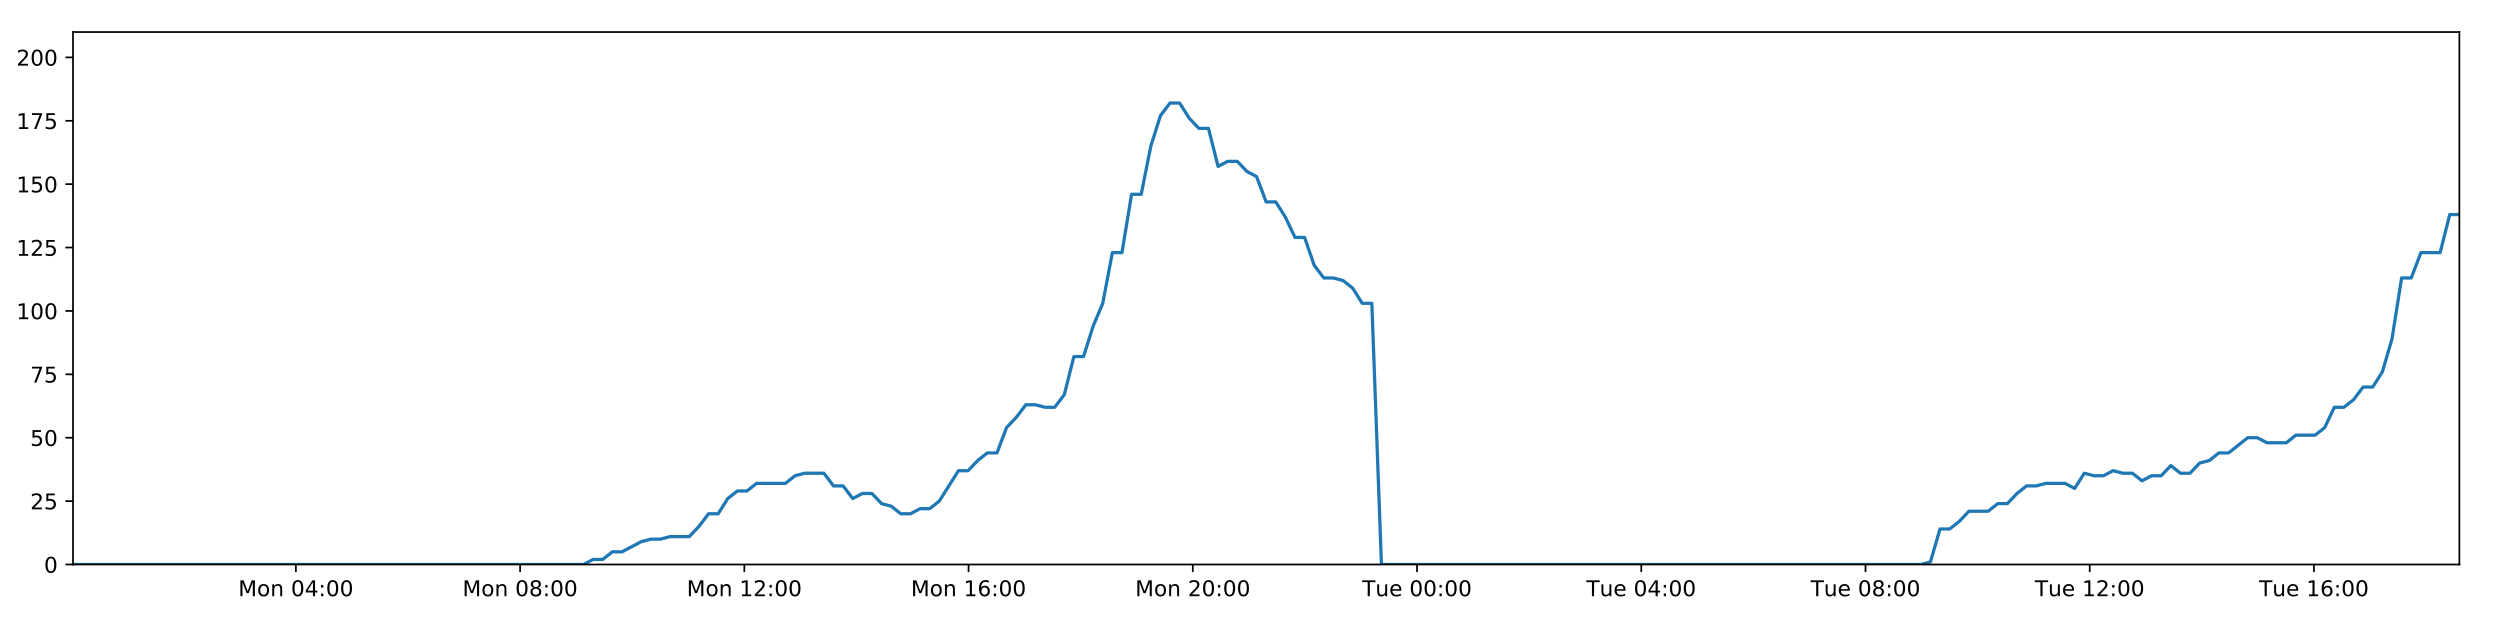
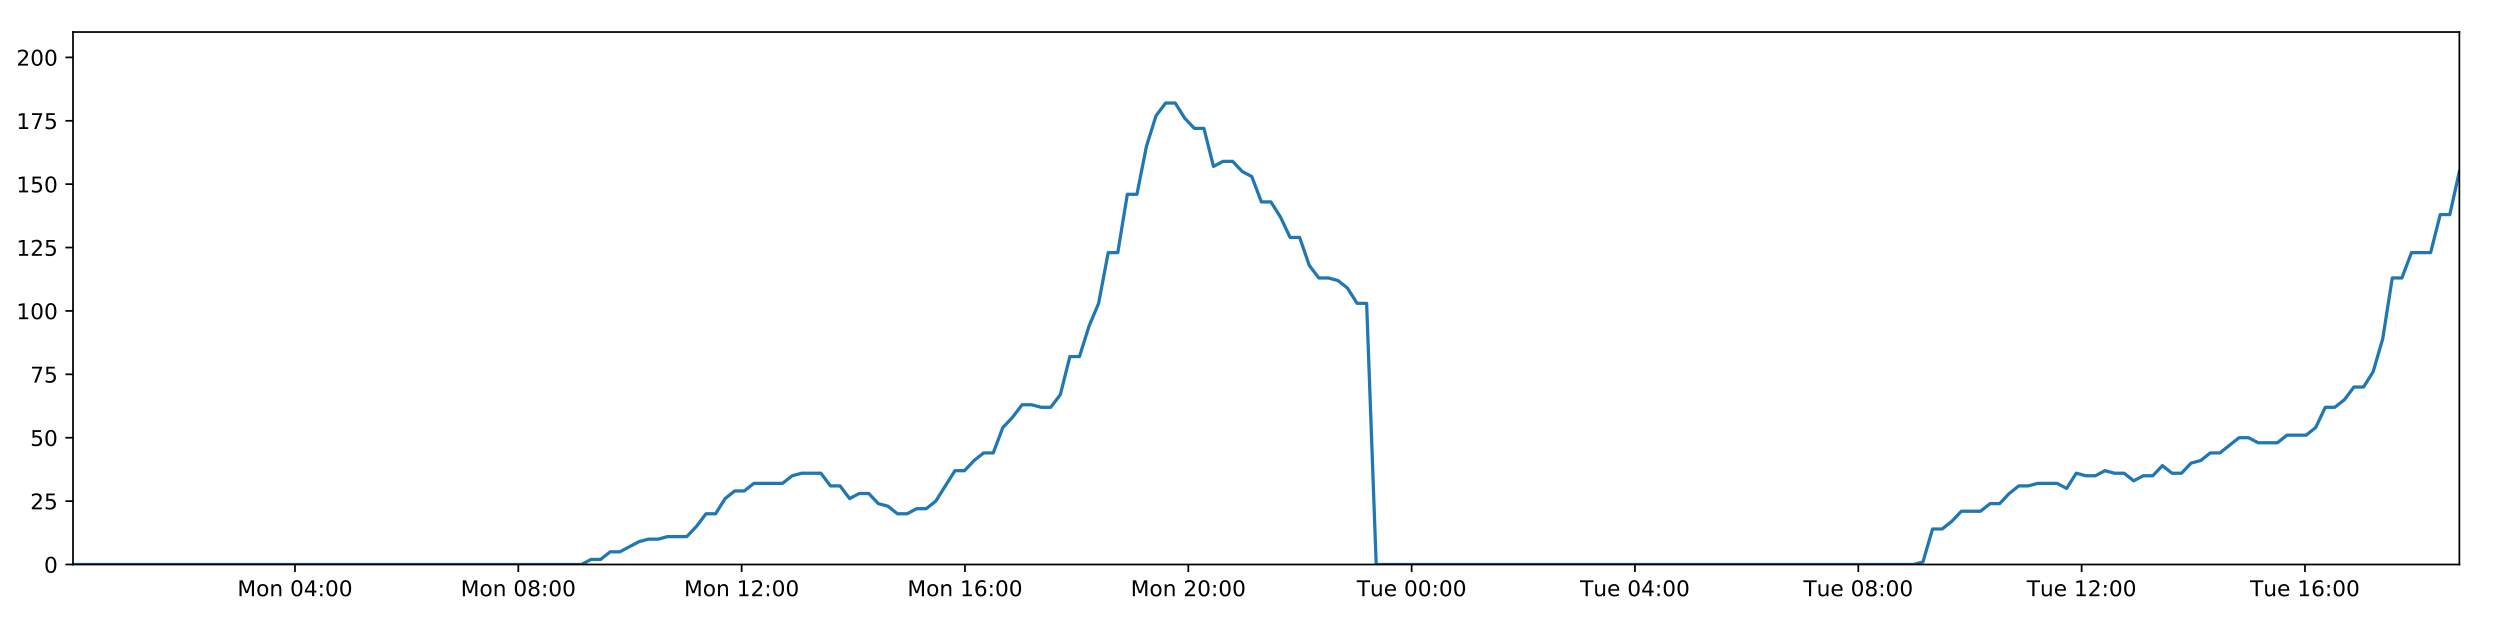
<svg xmlns="http://www.w3.org/2000/svg" xmlns:xlink="http://www.w3.org/1999/xlink" height="288pt" version="1.1" viewBox="0 0 1152 288" width="1152pt">
  <defs>
    <style type="text/css">
*{stroke-linecap:butt;stroke-linejoin:round;}
  </style>
  </defs>
  <g id="figure_1">
    <g id="patch_1">
      <path d="M 0 288  L 1152 288  L 1152 0  L 0 0  z " style="fill:#ffffff;" />
    </g>
    <g id="axes_1">
      <g id="patch_2">
        <path d="M 33.64 260.12  L 1133.28 260.12  L 1133.28 14.76  L 33.64 14.76  z " style="fill:#ffffff;" />
      </g>
      <g id="matplotlib.axis_1">
        <g id="xtick_1">
          <g id="line2d_1">
            <defs>
-               <path d="M 0 0  L 0 3.5  " id="mf9901d4d5c" style="stroke:#000000;stroke-width:0.8;" />
-             </defs>
-             <g>
-               <use style="stroke:#000000;stroke-width:0.8;" x="136.337" xlink:href="#mf9901d4d5c" y="260.12" />
+               <path d="M 0 0  L 0 3.5  " id="md07f093787" style="stroke:#000000;stroke-width:0.8;" />
+             </defs>
+             <g>
+               <use style="stroke:#000000;stroke-width:0.8;" x="135.926" xlink:href="#md07f093787" y="260.12" />
            </g>
          </g>
          <g id="text_1">
            <defs>
              <path d="M 9.812 72.906  L 24.516 72.906  L 43.109 23.297  L 61.812 72.906  L 76.516 72.906  L 76.516 0  L 66.891 0  L 66.891 64.016  L 48.094 14.016  L 38.188 14.016  L 19.391 64.016  L 19.391 0  L 9.812 0  z " id="DejaVuSans-77" />
              <path d="M 30.609 48.391  Q 23.391 48.391 19.188 42.75  Q 14.984 37.109 14.984 27.297  Q 14.984 17.484 19.156 11.844  Q 23.344 6.203 30.609 6.203  Q 37.797 6.203 41.984 11.859  Q 46.188 17.531 46.188 27.297  Q 46.188 37.016 41.984 42.703  Q 37.797 48.391 30.609 48.391  z M 30.609 56  Q 42.328 56 49.016 48.375  Q 55.719 40.766 55.719 27.297  Q 55.719 13.875 49.016 6.219  Q 42.328 -1.422 30.609 -1.422  Q 18.844 -1.422 12.172 6.219  Q 5.516 13.875 5.516 27.297  Q 5.516 40.766 12.172 48.375  Q 18.844 56 30.609 56  z " id="DejaVuSans-111" />
              <path d="M 54.891 33.016  L 54.891 0  L 45.906 0  L 45.906 32.719  Q 45.906 40.484 42.875 44.328  Q 39.844 48.188 33.797 48.188  Q 26.516 48.188 22.312 43.547  Q 18.109 38.922 18.109 30.906  L 18.109 0  L 9.078 0  L 9.078 54.688  L 18.109 54.688  L 18.109 46.188  Q 21.344 51.125 25.703 53.562  Q 30.078 56 35.797 56  Q 45.219 56 50.047 50.172  Q 54.891 44.344 54.891 33.016  z " id="DejaVuSans-110" />
              <path id="DejaVuSans-32" />
              <path d="M 31.781 66.406  Q 24.172 66.406 20.328 58.906  Q 16.5 51.422 16.5 36.375  Q 16.5 21.391 20.328 13.891  Q 24.172 6.391 31.781 6.391  Q 39.453 6.391 43.281 13.891  Q 47.125 21.391 47.125 36.375  Q 47.125 51.422 43.281 58.906  Q 39.453 66.406 31.781 66.406  z M 31.781 74.219  Q 44.047 74.219 50.516 64.516  Q 56.984 54.828 56.984 36.375  Q 56.984 17.969 50.516 8.266  Q 44.047 -1.422 31.781 -1.422  Q 19.531 -1.422 13.062 8.266  Q 6.594 17.969 6.594 36.375  Q 6.594 54.828 13.062 64.516  Q 19.531 74.219 31.781 74.219  z " id="DejaVuSans-48" />
              <path d="M 37.797 64.312  L 12.891 25.391  L 37.797 25.391  z M 35.203 72.906  L 47.609 72.906  L 47.609 25.391  L 58.016 25.391  L 58.016 17.188  L 47.609 17.188  L 47.609 0  L 37.797 0  L 37.797 17.188  L 4.891 17.188  L 4.891 26.703  z " id="DejaVuSans-52" />
              <path d="M 11.719 12.406  L 22.016 12.406  L 22.016 0  L 11.719 0  z M 11.719 51.703  L 22.016 51.703  L 22.016 39.312  L 11.719 39.312  z " id="DejaVuSans-58" />
            </defs>
-             <g transform="translate(109.7969 274.7184)scale(0.1 -0.1)">
+             <g transform="translate(109.385 274.7184)scale(0.1 -0.1)">
              <use xlink:href="#DejaVuSans-77" />
              <use x="86.279" xlink:href="#DejaVuSans-111" />
              <use x="147.461" xlink:href="#DejaVuSans-110" />
              <use x="210.84" xlink:href="#DejaVuSans-32" />
              <use x="242.627" xlink:href="#DejaVuSans-48" />
              <use x="306.25" xlink:href="#DejaVuSans-52" />
              <use x="369.873" xlink:href="#DejaVuSans-58" />
              <use x="403.564" xlink:href="#DejaVuSans-48" />
              <use x="467.188" xlink:href="#DejaVuSans-48" />
            </g>
          </g>
        </g>
        <g id="xtick_2">
          <g id="line2d_2">
            <g>
-               <use style="stroke:#000000;stroke-width:0.8;" x="239.663" xlink:href="#mf9901d4d5c" y="260.12" />
+               <use style="stroke:#000000;stroke-width:0.8;" x="238.837" xlink:href="#md07f093787" y="260.12" />
            </g>
          </g>
          <g id="text_2">
            <defs>
              <path d="M 31.781 34.625  Q 24.75 34.625 20.719 30.859  Q 16.703 27.094 16.703 20.516  Q 16.703 13.922 20.719 10.156  Q 24.75 6.391 31.781 6.391  Q 38.812 6.391 42.859 10.172  Q 46.922 13.969 46.922 20.516  Q 46.922 27.094 42.891 30.859  Q 38.875 34.625 31.781 34.625  z M 21.922 38.812  Q 15.578 40.375 12.031 44.719  Q 8.5 49.078 8.5 55.328  Q 8.5 64.062 14.719 69.141  Q 20.953 74.219 31.781 74.219  Q 42.672 74.219 48.875 69.141  Q 55.078 64.062 55.078 55.328  Q 55.078 49.078 51.531 44.719  Q 48 40.375 41.703 38.812  Q 48.828 37.156 52.797 32.312  Q 56.781 27.484 56.781 20.516  Q 56.781 9.906 50.312 4.234  Q 43.844 -1.422 31.781 -1.422  Q 19.734 -1.422 13.25 4.234  Q 6.781 9.906 6.781 20.516  Q 6.781 27.484 10.781 32.312  Q 14.797 37.156 21.922 38.812  z M 18.312 54.391  Q 18.312 48.734 21.844 45.562  Q 25.391 42.391 31.781 42.391  Q 38.141 42.391 41.719 45.562  Q 45.312 48.734 45.312 54.391  Q 45.312 60.062 41.719 63.234  Q 38.141 66.406 31.781 66.406  Q 25.391 66.406 21.844 63.234  Q 18.312 60.062 18.312 54.391  z " id="DejaVuSans-56" />
            </defs>
-             <g transform="translate(213.1227 274.7184)scale(0.1 -0.1)">
+             <g transform="translate(212.2966 274.7184)scale(0.1 -0.1)">
              <use xlink:href="#DejaVuSans-77" />
              <use x="86.279" xlink:href="#DejaVuSans-111" />
              <use x="147.461" xlink:href="#DejaVuSans-110" />
              <use x="210.84" xlink:href="#DejaVuSans-32" />
              <use x="242.627" xlink:href="#DejaVuSans-48" />
              <use x="306.25" xlink:href="#DejaVuSans-56" />
              <use x="369.873" xlink:href="#DejaVuSans-58" />
              <use x="403.564" xlink:href="#DejaVuSans-48" />
              <use x="467.188" xlink:href="#DejaVuSans-48" />
            </g>
          </g>
        </g>
        <g id="xtick_3">
          <g id="line2d_3">
            <g>
-               <use style="stroke:#000000;stroke-width:0.8;" x="342.989" xlink:href="#mf9901d4d5c" y="260.12" />
+               <use style="stroke:#000000;stroke-width:0.8;" x="341.749" xlink:href="#md07f093787" y="260.12" />
            </g>
          </g>
          <g id="text_3">
            <defs>
              <path d="M 12.406 8.297  L 28.516 8.297  L 28.516 63.922  L 10.984 60.406  L 10.984 69.391  L 28.422 72.906  L 38.281 72.906  L 38.281 8.297  L 54.391 8.297  L 54.391 0  L 12.406 0  z " id="DejaVuSans-49" />
              <path d="M 19.188 8.297  L 53.609 8.297  L 53.609 0  L 7.328 0  L 7.328 8.297  Q 12.938 14.109 22.625 23.891  Q 32.328 33.688 34.812 36.531  Q 39.547 41.844 41.422 45.531  Q 43.312 49.219 43.312 52.781  Q 43.312 58.594 39.234 62.25  Q 35.156 65.922 28.609 65.922  Q 23.969 65.922 18.812 64.312  Q 13.672 62.703 7.812 59.422  L 7.812 69.391  Q 13.766 71.781 18.938 73  Q 24.125 74.219 28.422 74.219  Q 39.75 74.219 46.484 68.547  Q 53.219 62.891 53.219 53.422  Q 53.219 48.922 51.531 44.891  Q 49.859 40.875 45.406 35.406  Q 44.188 33.984 37.641 27.219  Q 31.109 20.453 19.188 8.297  z " id="DejaVuSans-50" />
            </defs>
-             <g transform="translate(316.4486 274.7184)scale(0.1 -0.1)">
+             <g transform="translate(315.2082 274.7184)scale(0.1 -0.1)">
              <use xlink:href="#DejaVuSans-77" />
              <use x="86.279" xlink:href="#DejaVuSans-111" />
              <use x="147.461" xlink:href="#DejaVuSans-110" />
              <use x="210.84" xlink:href="#DejaVuSans-32" />
              <use x="242.627" xlink:href="#DejaVuSans-49" />
              <use x="306.25" xlink:href="#DejaVuSans-50" />
              <use x="369.873" xlink:href="#DejaVuSans-58" />
              <use x="403.564" xlink:href="#DejaVuSans-48" />
              <use x="467.188" xlink:href="#DejaVuSans-48" />
            </g>
          </g>
        </g>
        <g id="xtick_4">
          <g id="line2d_4">
            <g>
-               <use style="stroke:#000000;stroke-width:0.8;" x="446.315" xlink:href="#mf9901d4d5c" y="260.12" />
+               <use style="stroke:#000000;stroke-width:0.8;" x="444.66" xlink:href="#md07f093787" y="260.12" />
            </g>
          </g>
          <g id="text_4">
            <defs>
              <path d="M 33.016 40.375  Q 26.375 40.375 22.484 35.828  Q 18.609 31.297 18.609 23.391  Q 18.609 15.531 22.484 10.953  Q 26.375 6.391 33.016 6.391  Q 39.656 6.391 43.531 10.953  Q 47.406 15.531 47.406 23.391  Q 47.406 31.297 43.531 35.828  Q 39.656 40.375 33.016 40.375  z M 52.594 71.297  L 52.594 62.312  Q 48.875 64.062 45.094 64.984  Q 41.312 65.922 37.594 65.922  Q 27.828 65.922 22.672 59.328  Q 17.531 52.734 16.797 39.406  Q 19.672 43.656 24.016 45.922  Q 28.375 48.188 33.594 48.188  Q 44.578 48.188 50.953 41.516  Q 57.328 34.859 57.328 23.391  Q 57.328 12.156 50.688 5.359  Q 44.047 -1.422 33.016 -1.422  Q 20.359 -1.422 13.672 8.266  Q 6.984 17.969 6.984 36.375  Q 6.984 53.656 15.188 63.938  Q 23.391 74.219 37.203 74.219  Q 40.922 74.219 44.703 73.484  Q 48.484 72.75 52.594 71.297  z " id="DejaVuSans-54" />
            </defs>
-             <g transform="translate(419.7745 274.7184)scale(0.1 -0.1)">
+             <g transform="translate(418.1197 274.7184)scale(0.1 -0.1)">
              <use xlink:href="#DejaVuSans-77" />
              <use x="86.279" xlink:href="#DejaVuSans-111" />
              <use x="147.461" xlink:href="#DejaVuSans-110" />
              <use x="210.84" xlink:href="#DejaVuSans-32" />
              <use x="242.627" xlink:href="#DejaVuSans-49" />
              <use x="306.25" xlink:href="#DejaVuSans-54" />
              <use x="369.873" xlink:href="#DejaVuSans-58" />
              <use x="403.564" xlink:href="#DejaVuSans-48" />
              <use x="467.188" xlink:href="#DejaVuSans-48" />
            </g>
          </g>
        </g>
        <g id="xtick_5">
          <g id="line2d_5">
            <g>
-               <use style="stroke:#000000;stroke-width:0.8;" x="549.641" xlink:href="#mf9901d4d5c" y="260.12" />
+               <use style="stroke:#000000;stroke-width:0.8;" x="547.572" xlink:href="#md07f093787" y="260.12" />
            </g>
          </g>
          <g id="text_5">
-             <g transform="translate(523.1004 274.7184)scale(0.1 -0.1)">
+             <g transform="translate(521.0313 274.7184)scale(0.1 -0.1)">
              <use xlink:href="#DejaVuSans-77" />
              <use x="86.279" xlink:href="#DejaVuSans-111" />
              <use x="147.461" xlink:href="#DejaVuSans-110" />
              <use x="210.84" xlink:href="#DejaVuSans-32" />
              <use x="242.627" xlink:href="#DejaVuSans-50" />
              <use x="306.25" xlink:href="#DejaVuSans-48" />
              <use x="369.873" xlink:href="#DejaVuSans-58" />
              <use x="403.564" xlink:href="#DejaVuSans-48" />
              <use x="467.188" xlink:href="#DejaVuSans-48" />
            </g>
          </g>
        </g>
        <g id="xtick_6">
          <g id="line2d_6">
            <g>
-               <use style="stroke:#000000;stroke-width:0.8;" x="652.967" xlink:href="#mf9901d4d5c" y="260.12" />
+               <use style="stroke:#000000;stroke-width:0.8;" x="650.484" xlink:href="#md07f093787" y="260.12" />
            </g>
          </g>
          <g id="text_6">
            <defs>
              <path d="M -0.297 72.906  L 61.375 72.906  L 61.375 64.594  L 35.5 64.594  L 35.5 0  L 25.594 0  L 25.594 64.594  L -0.297 64.594  z " id="DejaVuSans-84" />
              <path d="M 8.5 21.578  L 8.5 54.688  L 17.484 54.688  L 17.484 21.922  Q 17.484 14.156 20.5 10.266  Q 23.531 6.391 29.594 6.391  Q 36.859 6.391 41.078 11.031  Q 45.312 15.672 45.312 23.688  L 45.312 54.688  L 54.297 54.688  L 54.297 0  L 45.312 0  L 45.312 8.406  Q 42.047 3.422 37.719 1  Q 33.406 -1.422 27.688 -1.422  Q 18.266 -1.422 13.375 4.438  Q 8.5 10.297 8.5 21.578  z M 31.109 56  z " id="DejaVuSans-117" />
              <path d="M 56.203 29.594  L 56.203 25.203  L 14.891 25.203  Q 15.484 15.922 20.484 11.062  Q 25.484 6.203 34.422 6.203  Q 39.594 6.203 44.453 7.469  Q 49.312 8.734 54.109 11.281  L 54.109 2.781  Q 49.266 0.734 44.188 -0.344  Q 39.109 -1.422 33.891 -1.422  Q 20.797 -1.422 13.156 6.188  Q 5.516 13.812 5.516 26.812  Q 5.516 40.234 12.766 48.109  Q 20.016 56 32.328 56  Q 43.359 56 49.781 48.891  Q 56.203 41.797 56.203 29.594  z M 47.219 32.234  Q 47.125 39.594 43.094 43.984  Q 39.062 48.391 32.422 48.391  Q 24.906 48.391 20.391 44.141  Q 15.875 39.891 15.188 32.172  z " id="DejaVuSans-101" />
            </defs>
-             <g transform="translate(627.681 274.7184)scale(0.1 -0.1)">
+             <g transform="translate(625.1976 274.7184)scale(0.1 -0.1)">
              <use xlink:href="#DejaVuSans-84" />
              <use x="60.85" xlink:href="#DejaVuSans-117" />
              <use x="124.229" xlink:href="#DejaVuSans-101" />
              <use x="185.752" xlink:href="#DejaVuSans-32" />
              <use x="217.539" xlink:href="#DejaVuSans-48" />
              <use x="281.162" xlink:href="#DejaVuSans-48" />
              <use x="344.785" xlink:href="#DejaVuSans-58" />
              <use x="378.477" xlink:href="#DejaVuSans-48" />
              <use x="442.1" xlink:href="#DejaVuSans-48" />
            </g>
          </g>
        </g>
        <g id="xtick_7">
          <g id="line2d_7">
            <g>
-               <use style="stroke:#000000;stroke-width:0.8;" x="756.293" xlink:href="#mf9901d4d5c" y="260.12" />
+               <use style="stroke:#000000;stroke-width:0.8;" x="753.395" xlink:href="#md07f093787" y="260.12" />
            </g>
          </g>
          <g id="text_7">
-             <g transform="translate(731.0069 274.7184)scale(0.1 -0.1)">
+             <g transform="translate(728.1091 274.7184)scale(0.1 -0.1)">
              <use xlink:href="#DejaVuSans-84" />
              <use x="60.85" xlink:href="#DejaVuSans-117" />
              <use x="124.229" xlink:href="#DejaVuSans-101" />
              <use x="185.752" xlink:href="#DejaVuSans-32" />
              <use x="217.539" xlink:href="#DejaVuSans-48" />
              <use x="281.162" xlink:href="#DejaVuSans-52" />
              <use x="344.785" xlink:href="#DejaVuSans-58" />
              <use x="378.477" xlink:href="#DejaVuSans-48" />
              <use x="442.1" xlink:href="#DejaVuSans-48" />
            </g>
          </g>
        </g>
        <g id="xtick_8">
          <g id="line2d_8">
            <g>
-               <use style="stroke:#000000;stroke-width:0.8;" x="859.619" xlink:href="#mf9901d4d5c" y="260.12" />
+               <use style="stroke:#000000;stroke-width:0.8;" x="856.307" xlink:href="#md07f093787" y="260.12" />
            </g>
          </g>
          <g id="text_8">
-             <g transform="translate(834.3328 274.7184)scale(0.1 -0.1)">
+             <g transform="translate(831.0207 274.7184)scale(0.1 -0.1)">
              <use xlink:href="#DejaVuSans-84" />
              <use x="60.85" xlink:href="#DejaVuSans-117" />
              <use x="124.229" xlink:href="#DejaVuSans-101" />
              <use x="185.752" xlink:href="#DejaVuSans-32" />
              <use x="217.539" xlink:href="#DejaVuSans-48" />
              <use x="281.162" xlink:href="#DejaVuSans-56" />
              <use x="344.785" xlink:href="#DejaVuSans-58" />
              <use x="378.477" xlink:href="#DejaVuSans-48" />
              <use x="442.1" xlink:href="#DejaVuSans-48" />
            </g>
          </g>
        </g>
        <g id="xtick_9">
          <g id="line2d_9">
            <g>
-               <use style="stroke:#000000;stroke-width:0.8;" x="962.945" xlink:href="#mf9901d4d5c" y="260.12" />
+               <use style="stroke:#000000;stroke-width:0.8;" x="959.218" xlink:href="#md07f093787" y="260.12" />
            </g>
          </g>
          <g id="text_9">
-             <g transform="translate(937.6587 274.7184)scale(0.1 -0.1)">
+             <g transform="translate(933.9323 274.7184)scale(0.1 -0.1)">
              <use xlink:href="#DejaVuSans-84" />
              <use x="60.85" xlink:href="#DejaVuSans-117" />
              <use x="124.229" xlink:href="#DejaVuSans-101" />
              <use x="185.752" xlink:href="#DejaVuSans-32" />
              <use x="217.539" xlink:href="#DejaVuSans-49" />
              <use x="281.162" xlink:href="#DejaVuSans-50" />
              <use x="344.785" xlink:href="#DejaVuSans-58" />
              <use x="378.477" xlink:href="#DejaVuSans-48" />
              <use x="442.1" xlink:href="#DejaVuSans-48" />
            </g>
          </g>
        </g>
        <g id="xtick_10">
          <g id="line2d_10">
            <g>
-               <use style="stroke:#000000;stroke-width:0.8;" x="1066.271" xlink:href="#mf9901d4d5c" y="260.12" />
+               <use style="stroke:#000000;stroke-width:0.8;" x="1062.13" xlink:href="#md07f093787" y="260.12" />
            </g>
          </g>
          <g id="text_10">
-             <g transform="translate(1040.985 274.7184)scale(0.1 -0.1)">
+             <g transform="translate(1036.844 274.7184)scale(0.1 -0.1)">
              <use xlink:href="#DejaVuSans-84" />
              <use x="60.85" xlink:href="#DejaVuSans-117" />
              <use x="124.229" xlink:href="#DejaVuSans-101" />
              <use x="185.752" xlink:href="#DejaVuSans-32" />
              <use x="217.539" xlink:href="#DejaVuSans-49" />
              <use x="281.162" xlink:href="#DejaVuSans-54" />
              <use x="344.785" xlink:href="#DejaVuSans-58" />
              <use x="378.477" xlink:href="#DejaVuSans-48" />
              <use x="442.1" xlink:href="#DejaVuSans-48" />
            </g>
          </g>
        </g>
      </g>
      <g id="matplotlib.axis_2">
        <g id="ytick_1">
          <g id="line2d_11">
            <defs>
-               <path d="M 0 0  L -3.5 0  " id="m17dc05ab2d" style="stroke:#000000;stroke-width:0.8;" />
-             </defs>
-             <g>
-               <use style="stroke:#000000;stroke-width:0.8;" x="33.64" xlink:href="#m17dc05ab2d" y="260.12" />
+               <path d="M 0 0  L -3.5 0  " id="mdce524e780" style="stroke:#000000;stroke-width:0.8;" />
+             </defs>
+             <g>
+               <use style="stroke:#000000;stroke-width:0.8;" x="33.64" xlink:href="#mdce524e780" y="260.12" />
            </g>
          </g>
          <g id="text_11">
            <g transform="translate(20.2775 263.9192)scale(0.1 -0.1)">
              <use xlink:href="#DejaVuSans-48" />
            </g>
          </g>
        </g>
        <g id="ytick_2">
          <g id="line2d_12">
            <g>
-               <use style="stroke:#000000;stroke-width:0.8;" x="33.64" xlink:href="#m17dc05ab2d" y="230.91" />
+               <use style="stroke:#000000;stroke-width:0.8;" x="33.64" xlink:href="#mdce524e780" y="230.91" />
            </g>
          </g>
          <g id="text_12">
            <defs>
              <path d="M 10.797 72.906  L 49.516 72.906  L 49.516 64.594  L 19.828 64.594  L 19.828 46.734  Q 21.969 47.469 24.109 47.828  Q 26.266 48.188 28.422 48.188  Q 40.625 48.188 47.75 41.5  Q 54.891 34.812 54.891 23.391  Q 54.891 11.625 47.562 5.094  Q 40.234 -1.422 26.906 -1.422  Q 22.312 -1.422 17.547 -0.641  Q 12.797 0.141 7.719 1.703  L 7.719 11.625  Q 12.109 9.234 16.797 8.062  Q 21.484 6.891 26.703 6.891  Q 35.156 6.891 40.078 11.328  Q 45.016 15.766 45.016 23.391  Q 45.016 31 40.078 35.438  Q 35.156 39.891 26.703 39.891  Q 22.75 39.891 18.812 39.016  Q 14.891 38.141 10.797 36.281  z " id="DejaVuSans-53" />
            </defs>
            <g transform="translate(13.915 234.7097)scale(0.1 -0.1)">
              <use xlink:href="#DejaVuSans-50" />
              <use x="63.623" xlink:href="#DejaVuSans-53" />
            </g>
          </g>
        </g>
        <g id="ytick_3">
          <g id="line2d_13">
            <g>
-               <use style="stroke:#000000;stroke-width:0.8;" x="33.64" xlink:href="#m17dc05ab2d" y="201.701" />
+               <use style="stroke:#000000;stroke-width:0.8;" x="33.64" xlink:href="#mdce524e780" y="201.701" />
            </g>
          </g>
          <g id="text_13">
            <g transform="translate(13.915 205.5002)scale(0.1 -0.1)">
              <use xlink:href="#DejaVuSans-53" />
              <use x="63.623" xlink:href="#DejaVuSans-48" />
            </g>
          </g>
        </g>
        <g id="ytick_4">
          <g id="line2d_14">
            <g>
-               <use style="stroke:#000000;stroke-width:0.8;" x="33.64" xlink:href="#m17dc05ab2d" y="172.491" />
+               <use style="stroke:#000000;stroke-width:0.8;" x="33.64" xlink:href="#mdce524e780" y="172.491" />
            </g>
          </g>
          <g id="text_14">
            <defs>
              <path d="M 8.203 72.906  L 55.078 72.906  L 55.078 68.703  L 28.609 0  L 18.312 0  L 43.219 64.594  L 8.203 64.594  z " id="DejaVuSans-55" />
            </defs>
            <g transform="translate(13.915 176.2906)scale(0.1 -0.1)">
              <use xlink:href="#DejaVuSans-55" />
              <use x="63.623" xlink:href="#DejaVuSans-53" />
            </g>
          </g>
        </g>
        <g id="ytick_5">
          <g id="line2d_15">
            <g>
-               <use style="stroke:#000000;stroke-width:0.8;" x="33.64" xlink:href="#m17dc05ab2d" y="143.282" />
+               <use style="stroke:#000000;stroke-width:0.8;" x="33.64" xlink:href="#mdce524e780" y="143.282" />
            </g>
          </g>
          <g id="text_15">
            <g transform="translate(7.5525 147.0811)scale(0.1 -0.1)">
              <use xlink:href="#DejaVuSans-49" />
              <use x="63.623" xlink:href="#DejaVuSans-48" />
              <use x="127.246" xlink:href="#DejaVuSans-48" />
            </g>
          </g>
        </g>
        <g id="ytick_6">
          <g id="line2d_16">
            <g>
-               <use style="stroke:#000000;stroke-width:0.8;" x="33.64" xlink:href="#m17dc05ab2d" y="114.072" />
+               <use style="stroke:#000000;stroke-width:0.8;" x="33.64" xlink:href="#mdce524e780" y="114.072" />
            </g>
          </g>
          <g id="text_16">
            <g transform="translate(7.5525 117.8716)scale(0.1 -0.1)">
              <use xlink:href="#DejaVuSans-49" />
              <use x="63.623" xlink:href="#DejaVuSans-50" />
              <use x="127.246" xlink:href="#DejaVuSans-53" />
            </g>
          </g>
        </g>
        <g id="ytick_7">
          <g id="line2d_17">
            <g>
-               <use style="stroke:#000000;stroke-width:0.8;" x="33.64" xlink:href="#m17dc05ab2d" y="84.863" />
+               <use style="stroke:#000000;stroke-width:0.8;" x="33.64" xlink:href="#mdce524e780" y="84.863" />
            </g>
          </g>
          <g id="text_17">
            <g transform="translate(7.5525 88.66208)scale(0.1 -0.1)">
              <use xlink:href="#DejaVuSans-49" />
              <use x="63.623" xlink:href="#DejaVuSans-53" />
              <use x="127.246" xlink:href="#DejaVuSans-48" />
            </g>
          </g>
        </g>
        <g id="ytick_8">
          <g id="line2d_18">
            <g>
-               <use style="stroke:#000000;stroke-width:0.8;" x="33.64" xlink:href="#m17dc05ab2d" y="55.653" />
+               <use style="stroke:#000000;stroke-width:0.8;" x="33.64" xlink:href="#mdce524e780" y="55.653" />
            </g>
          </g>
          <g id="text_18">
            <g transform="translate(7.5525 59.45255)scale(0.1 -0.1)">
              <use xlink:href="#DejaVuSans-49" />
              <use x="63.623" xlink:href="#DejaVuSans-55" />
              <use x="127.246" xlink:href="#DejaVuSans-53" />
            </g>
          </g>
        </g>
        <g id="ytick_9">
          <g id="line2d_19">
            <g>
-               <use style="stroke:#000000;stroke-width:0.8;" x="33.64" xlink:href="#m17dc05ab2d" y="26.444" />
+               <use style="stroke:#000000;stroke-width:0.8;" x="33.64" xlink:href="#mdce524e780" y="26.444" />
            </g>
          </g>
          <g id="text_19">
            <g transform="translate(7.5525 30.24303)scale(0.1 -0.1)">
              <use xlink:href="#DejaVuSans-50" />
              <use x="63.623" xlink:href="#DejaVuSans-48" />
              <use x="127.246" xlink:href="#DejaVuSans-48" />
            </g>
          </g>
        </g>
      </g>
      <g id="line2d_20">
-         <path clip-path="url(#p8cfefef922)" d="M 33.64 260.12  L 268.877 260.12  L 273.309 257.783  L 277.744 257.783  L 282.179 254.278  L 286.614 254.278  L 295.474 249.605  L 299.906 248.436  L 304.335 248.436  L 308.764 247.268  L 317.626 247.268  L 322.058 242.594  L 326.488 236.752  L 330.916 236.752  L 335.348 229.742  L 339.785 226.237  L 344.215 226.237  L 348.645 222.732  L 361.933 222.732  L 366.361 219.227  L 370.788 218.058  L 379.65 218.058  L 384.079 223.9  L 388.509 223.9  L 392.945 229.742  L 397.373 227.405  L 401.805 227.405  L 406.233 232.079  L 410.662 233.247  L 415.094 236.752  L 419.524 236.752  L 423.96 234.416  L 428.385 234.416  L 432.815 230.91  L 441.67 216.89  L 446.097 216.89  L 450.525 212.216  L 454.956 208.711  L 459.391 208.711  L 463.819 197.027  L 468.266 192.354  L 472.711 186.512  L 477.138 186.512  L 481.569 187.68  L 485.997 187.68  L 490.428 181.838  L 494.858 164.313  L 499.284 164.313  L 503.714 150.292  L 508.145 139.777  L 512.577 116.409  L 517.005 116.409  L 521.433 89.536  L 525.868 89.536  L 530.296 67.337  L 534.723 53.317  L 539.149 47.475  L 543.576 47.475  L 548.004 54.485  L 552.431 59.158  L 556.861 59.158  L 561.293 76.684  L 565.718 74.347  L 570.154 74.347  L 574.586 79.021  L 579.013 81.358  L 583.446 93.042  L 587.873 93.042  L 592.3 100.052  L 596.727 109.399  L 601.152 109.399  L 605.581 122.251  L 610.008 128.093  L 614.442 128.093  L 618.867 129.261  L 623.295 132.766  L 627.722 139.777  L 632.146 139.777  L 636.569 260.12  L 885.167 260.12  L 889.523 258.952  L 893.963 243.763  L 898.402 243.763  L 902.839 240.258  L 907.268 235.584  L 916.141 235.584  L 920.57 232.079  L 924.999 232.079  L 929.43 227.405  L 933.86 223.9  L 938.286 223.9  L 942.72 222.732  L 951.575 222.732  L 956.004 225.069  L 960.442 218.058  L 964.878 219.227  L 969.304 219.227  L 973.734 216.89  L 978.165 218.058  L 982.597 218.058  L 987.024 221.563  L 991.45 219.227  L 995.88 219.227  L 1000.314 214.553  L 1004.74 218.058  L 1009.166 218.058  L 1013.591 213.385  L 1018.027 212.216  L 1022.463 208.711  L 1026.895 208.711  L 1035.749 201.701  L 1040.183 201.701  L 1044.618 204.038  L 1053.504 204.038  L 1057.929 200.533  L 1066.792 200.533  L 1071.228 197.027  L 1075.657 187.68  L 1080.085 187.68  L 1084.511 184.175  L 1088.94 178.333  L 1093.369 178.333  L 1097.805 171.323  L 1102.235 156.134  L 1106.665 128.093  L 1111.106 128.093  L 1115.553 116.409  L 1124.408 116.409  L 1128.85 98.883  L 1133.28 98.883  L 1133.28 98.883  " style="fill:none;stroke:#1f77b4;stroke-linecap:square;stroke-width:1.5;" />
+         <path clip-path="url(#p136ddedc5d)" d="M 33.64 260.12  L 267.934 260.12  L 272.348 257.783  L 276.765 257.783  L 281.182 254.278  L 285.599 254.278  L 294.424 249.605  L 298.839 248.436  L 303.249 248.436  L 307.661 247.268  L 316.487 247.268  L 320.901 242.594  L 325.314 236.752  L 329.724 236.752  L 334.138 229.742  L 338.557 226.237  L 342.969 226.237  L 347.382 222.732  L 360.616 222.732  L 365.027 219.227  L 369.436 218.058  L 378.263 218.058  L 382.674 223.9  L 387.086 223.9  L 391.504 229.742  L 395.914 227.405  L 400.328 227.405  L 404.739 232.079  L 409.15 233.247  L 413.564 236.752  L 417.977 236.752  L 422.395 234.416  L 426.803 234.416  L 431.214 230.91  L 440.034 216.89  L 444.443 216.89  L 448.853 212.216  L 453.267 208.711  L 457.684 208.711  L 462.094 197.027  L 466.523 192.354  L 470.95 186.512  L 475.36 186.512  L 479.773 187.68  L 484.183 187.68  L 488.596 181.838  L 493.008 164.313  L 497.417 164.313  L 501.829 150.292  L 506.243 139.777  L 510.657 116.409  L 515.067 116.409  L 519.477 89.536  L 523.895 89.536  L 528.304 67.337  L 532.714 53.317  L 537.122 47.475  L 541.531 47.475  L 545.942 54.485  L 550.35 59.158  L 554.763 59.158  L 559.177 76.684  L 563.585 74.347  L 568.003 74.347  L 572.417 79.021  L 576.826 81.358  L 581.242 93.042  L 585.65 93.042  L 590.06 100.052  L 594.469 109.399  L 598.876 109.399  L 603.287 122.251  L 607.696 128.093  L 612.113 128.093  L 616.52 129.261  L 620.93 132.766  L 625.34 139.777  L 629.746 139.777  L 634.151 260.12  L 881.752 260.12  L 886.091 258.952  L 890.514 243.763  L 894.934 243.763  L 899.353 240.258  L 903.765 235.584  L 912.603 235.584  L 917.014 232.079  L 921.425 232.079  L 925.837 227.405  L 930.25 223.9  L 934.658 223.9  L 939.075 222.732  L 947.894 222.732  L 952.305 225.069  L 956.725 218.058  L 961.144 219.227  L 965.552 219.227  L 969.965 216.89  L 974.378 218.058  L 978.791 218.058  L 983.201 221.563  L 987.609 219.227  L 992.022 219.227  L 996.437 214.553  L 1000.846 218.058  L 1005.254 218.058  L 1009.662 213.385  L 1014.08 212.216  L 1018.498 208.711  L 1022.912 208.711  L 1031.73 201.701  L 1036.147 201.701  L 1040.564 204.038  L 1049.414 204.038  L 1053.822 200.533  L 1062.649 200.533  L 1067.067 197.027  L 1071.478 187.68  L 1075.889 187.68  L 1080.297 184.175  L 1084.708 178.333  L 1089.119 178.333  L 1093.538 171.323  L 1097.95 156.134  L 1102.362 128.093  L 1106.786 128.093  L 1111.214 116.409  L 1120.035 116.409  L 1124.459 98.883  L 1128.871 98.883  L 1133.28 79.021  L 1133.28 79.021  " style="fill:none;stroke:#1f77b4;stroke-linecap:square;stroke-width:1.5;" />
      </g>
      <g id="patch_3">
        <path d="M 33.64 260.12  L 33.64 14.76  " style="fill:none;stroke:#000000;stroke-linecap:square;stroke-linejoin:miter;stroke-width:0.8;" />
      </g>
      <g id="patch_4">
        <path d="M 1133.28 260.12  L 1133.28 14.76  " style="fill:none;stroke:#000000;stroke-linecap:square;stroke-linejoin:miter;stroke-width:0.8;" />
      </g>
      <g id="patch_5">
        <path d="M 33.64 260.12  L 1133.28 260.12  " style="fill:none;stroke:#000000;stroke-linecap:square;stroke-linejoin:miter;stroke-width:0.8;" />
      </g>
      <g id="patch_6">
        <path d="M 33.64 14.76  L 1133.28 14.76  " style="fill:none;stroke:#000000;stroke-linecap:square;stroke-linejoin:miter;stroke-width:0.8;" />
      </g>
    </g>
  </g>
  <defs>
-     <clipPath id="p8cfefef922">
+     <clipPath id="p136ddedc5d">
      <rect height="245.36" width="1099.64" x="33.64" y="14.76" />
    </clipPath>
  </defs>
</svg>
